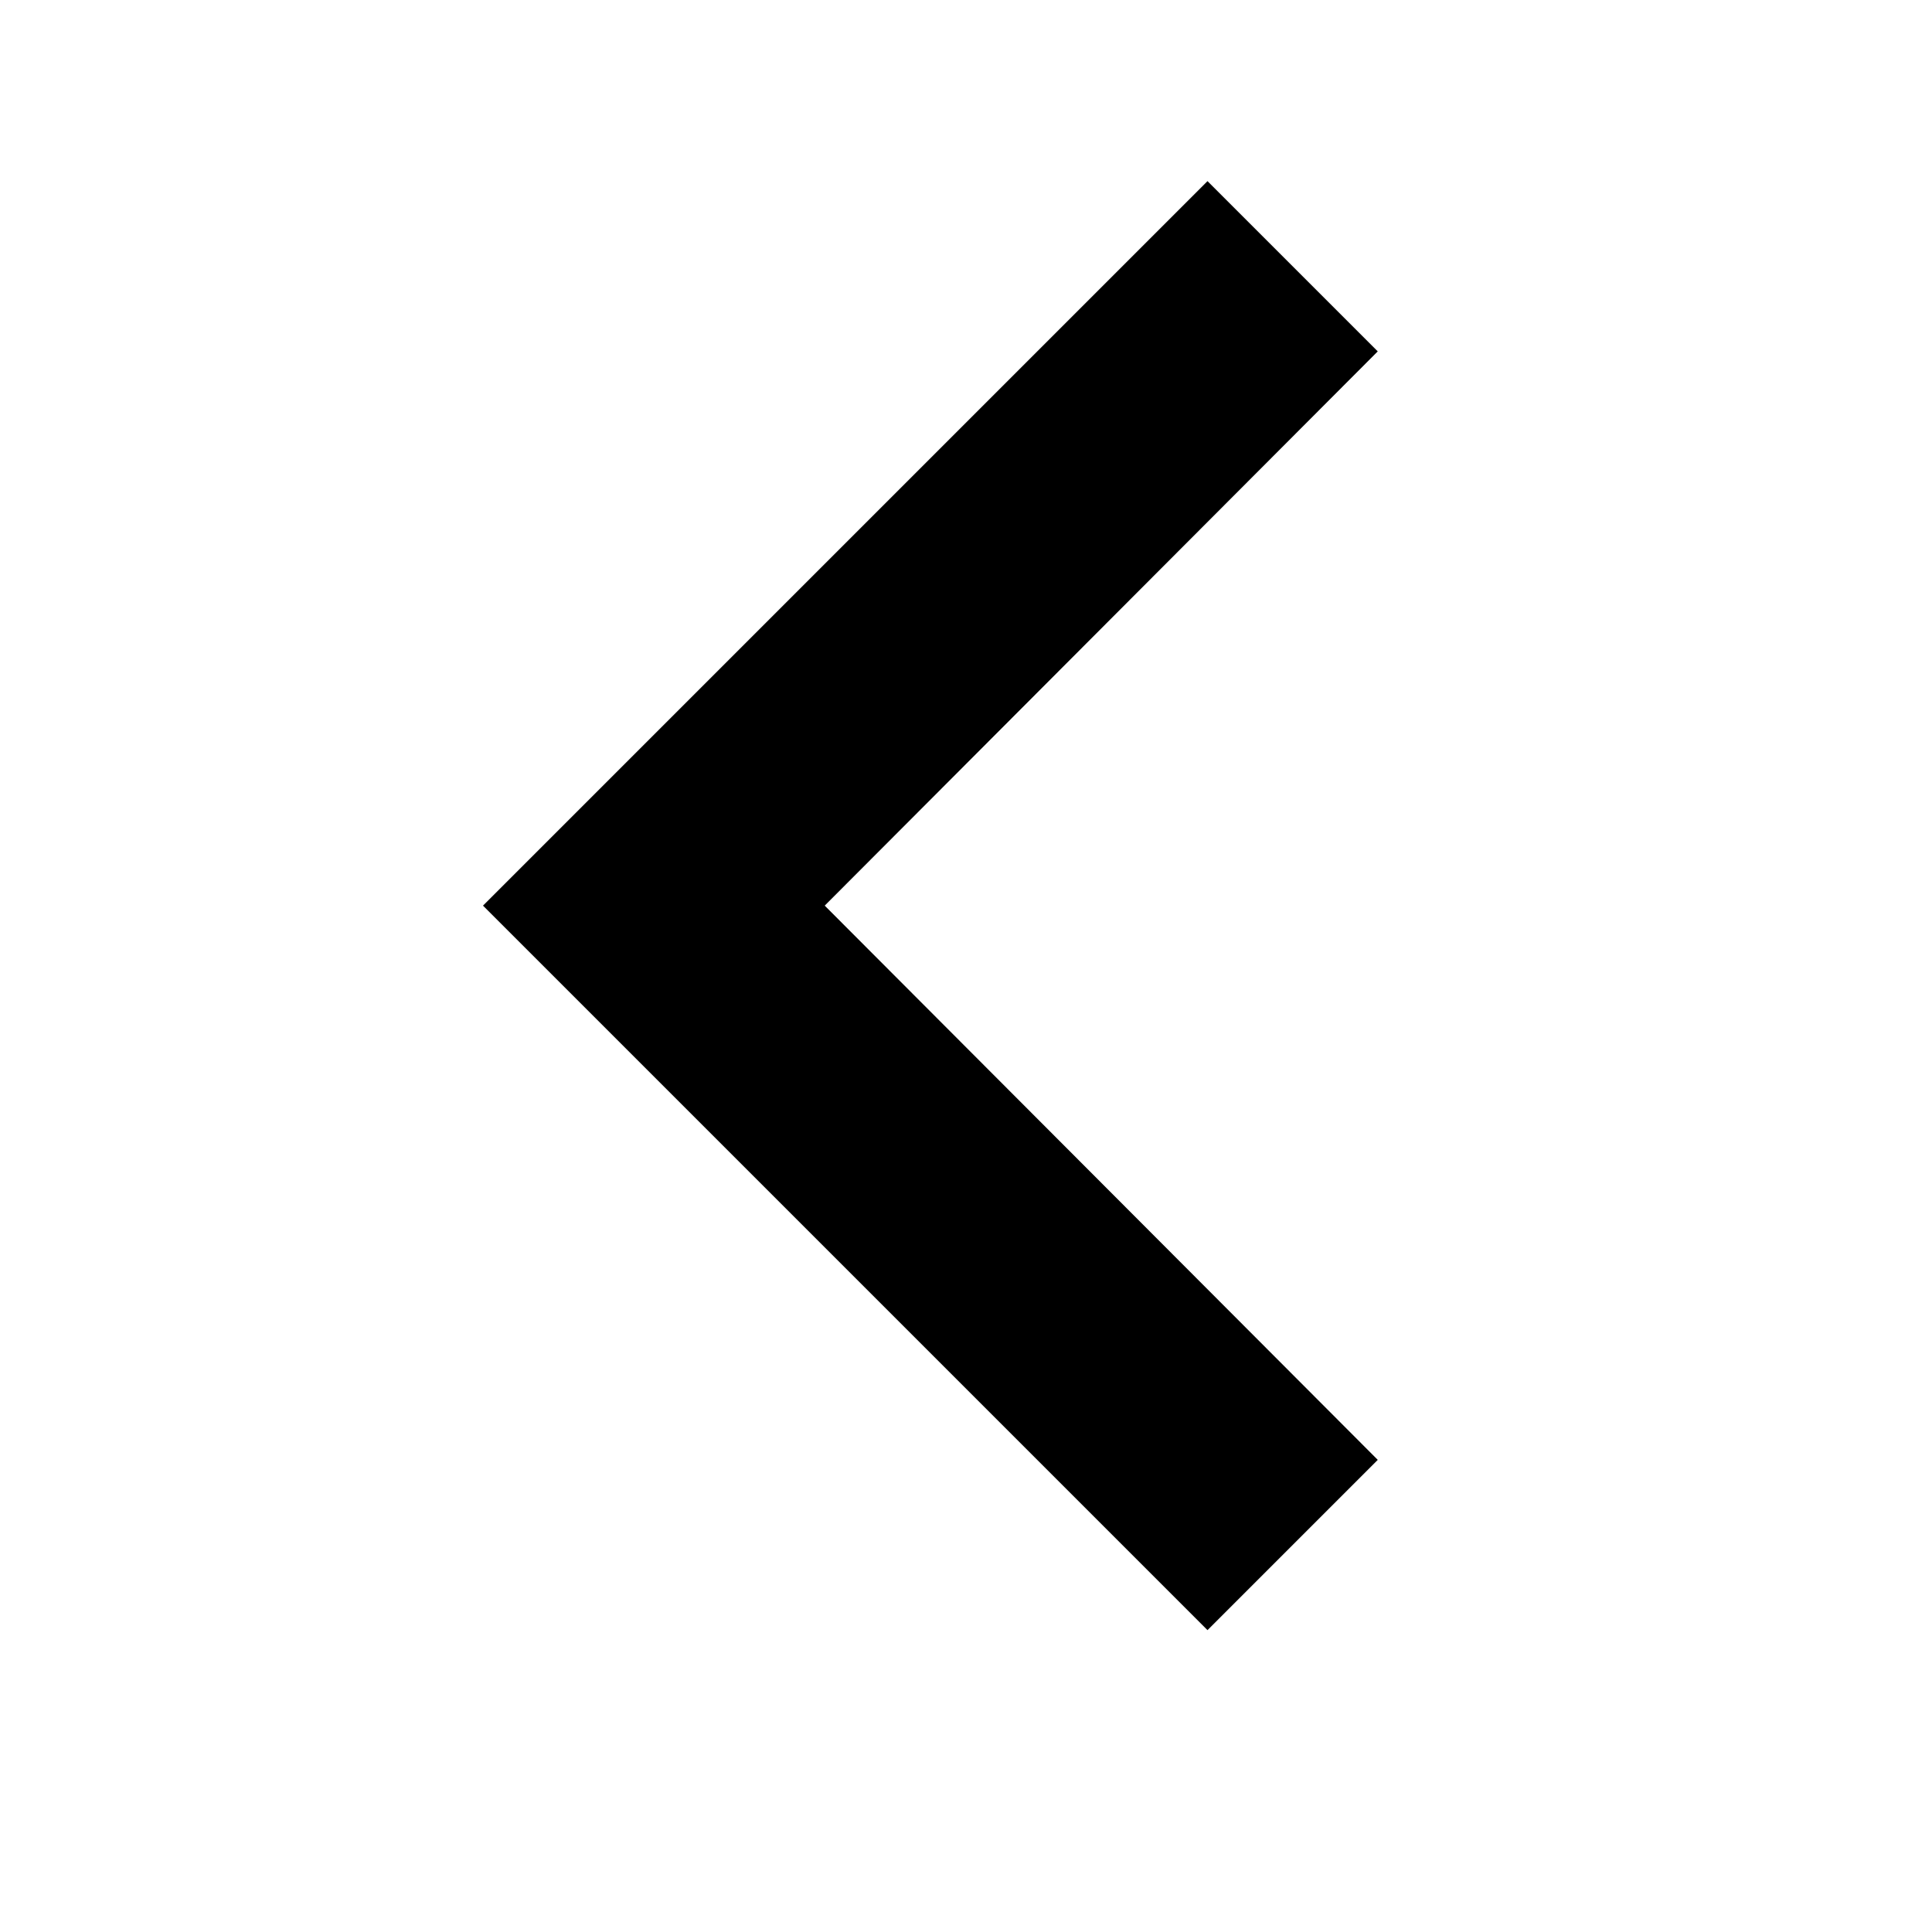
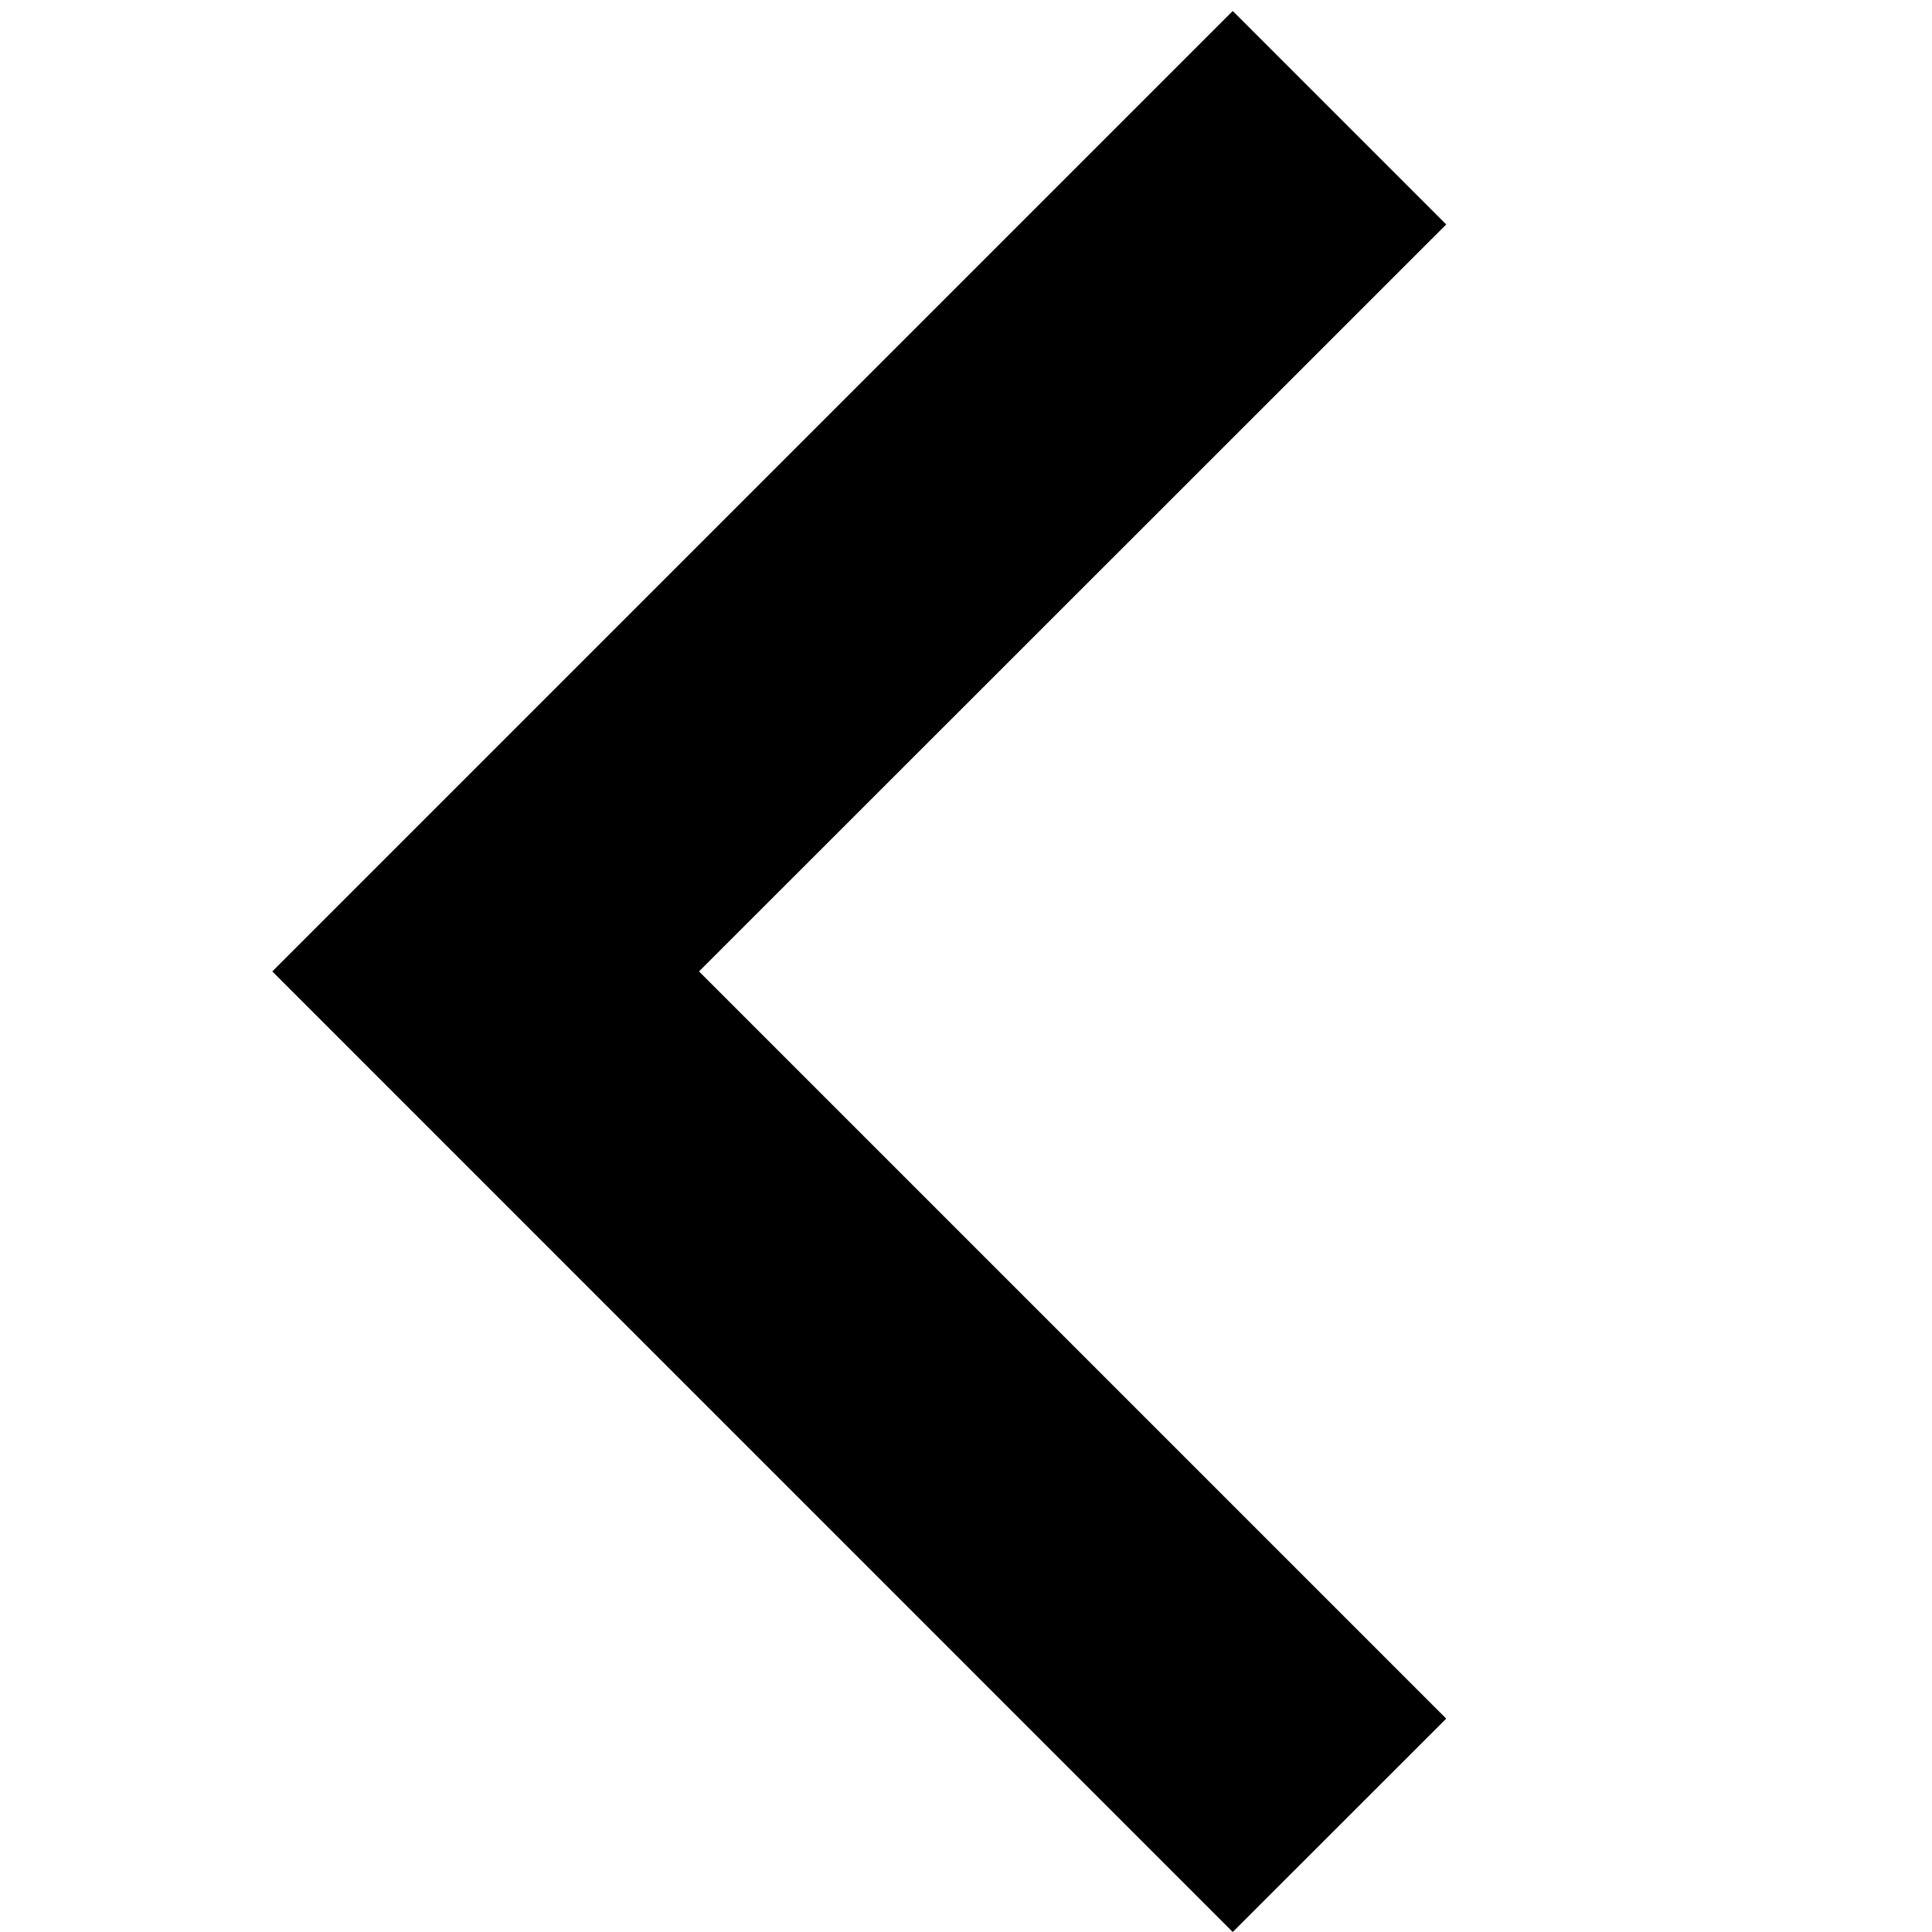
<svg xmlns="http://www.w3.org/2000/svg" id="Layer_1" data-name="Layer 1" viewBox="0 0 16 16">
-   <polygon points="11.41 12.09 6.83 7.5 11.41 2.91 10 1.5 4 7.5 10 13.5 11.41 12.09" />
+   <path d="M10.209,16,2.255,8.045,10.209.091l1.768,1.768L5.789,8.045l6.188,6.188Z" />
</svg>
